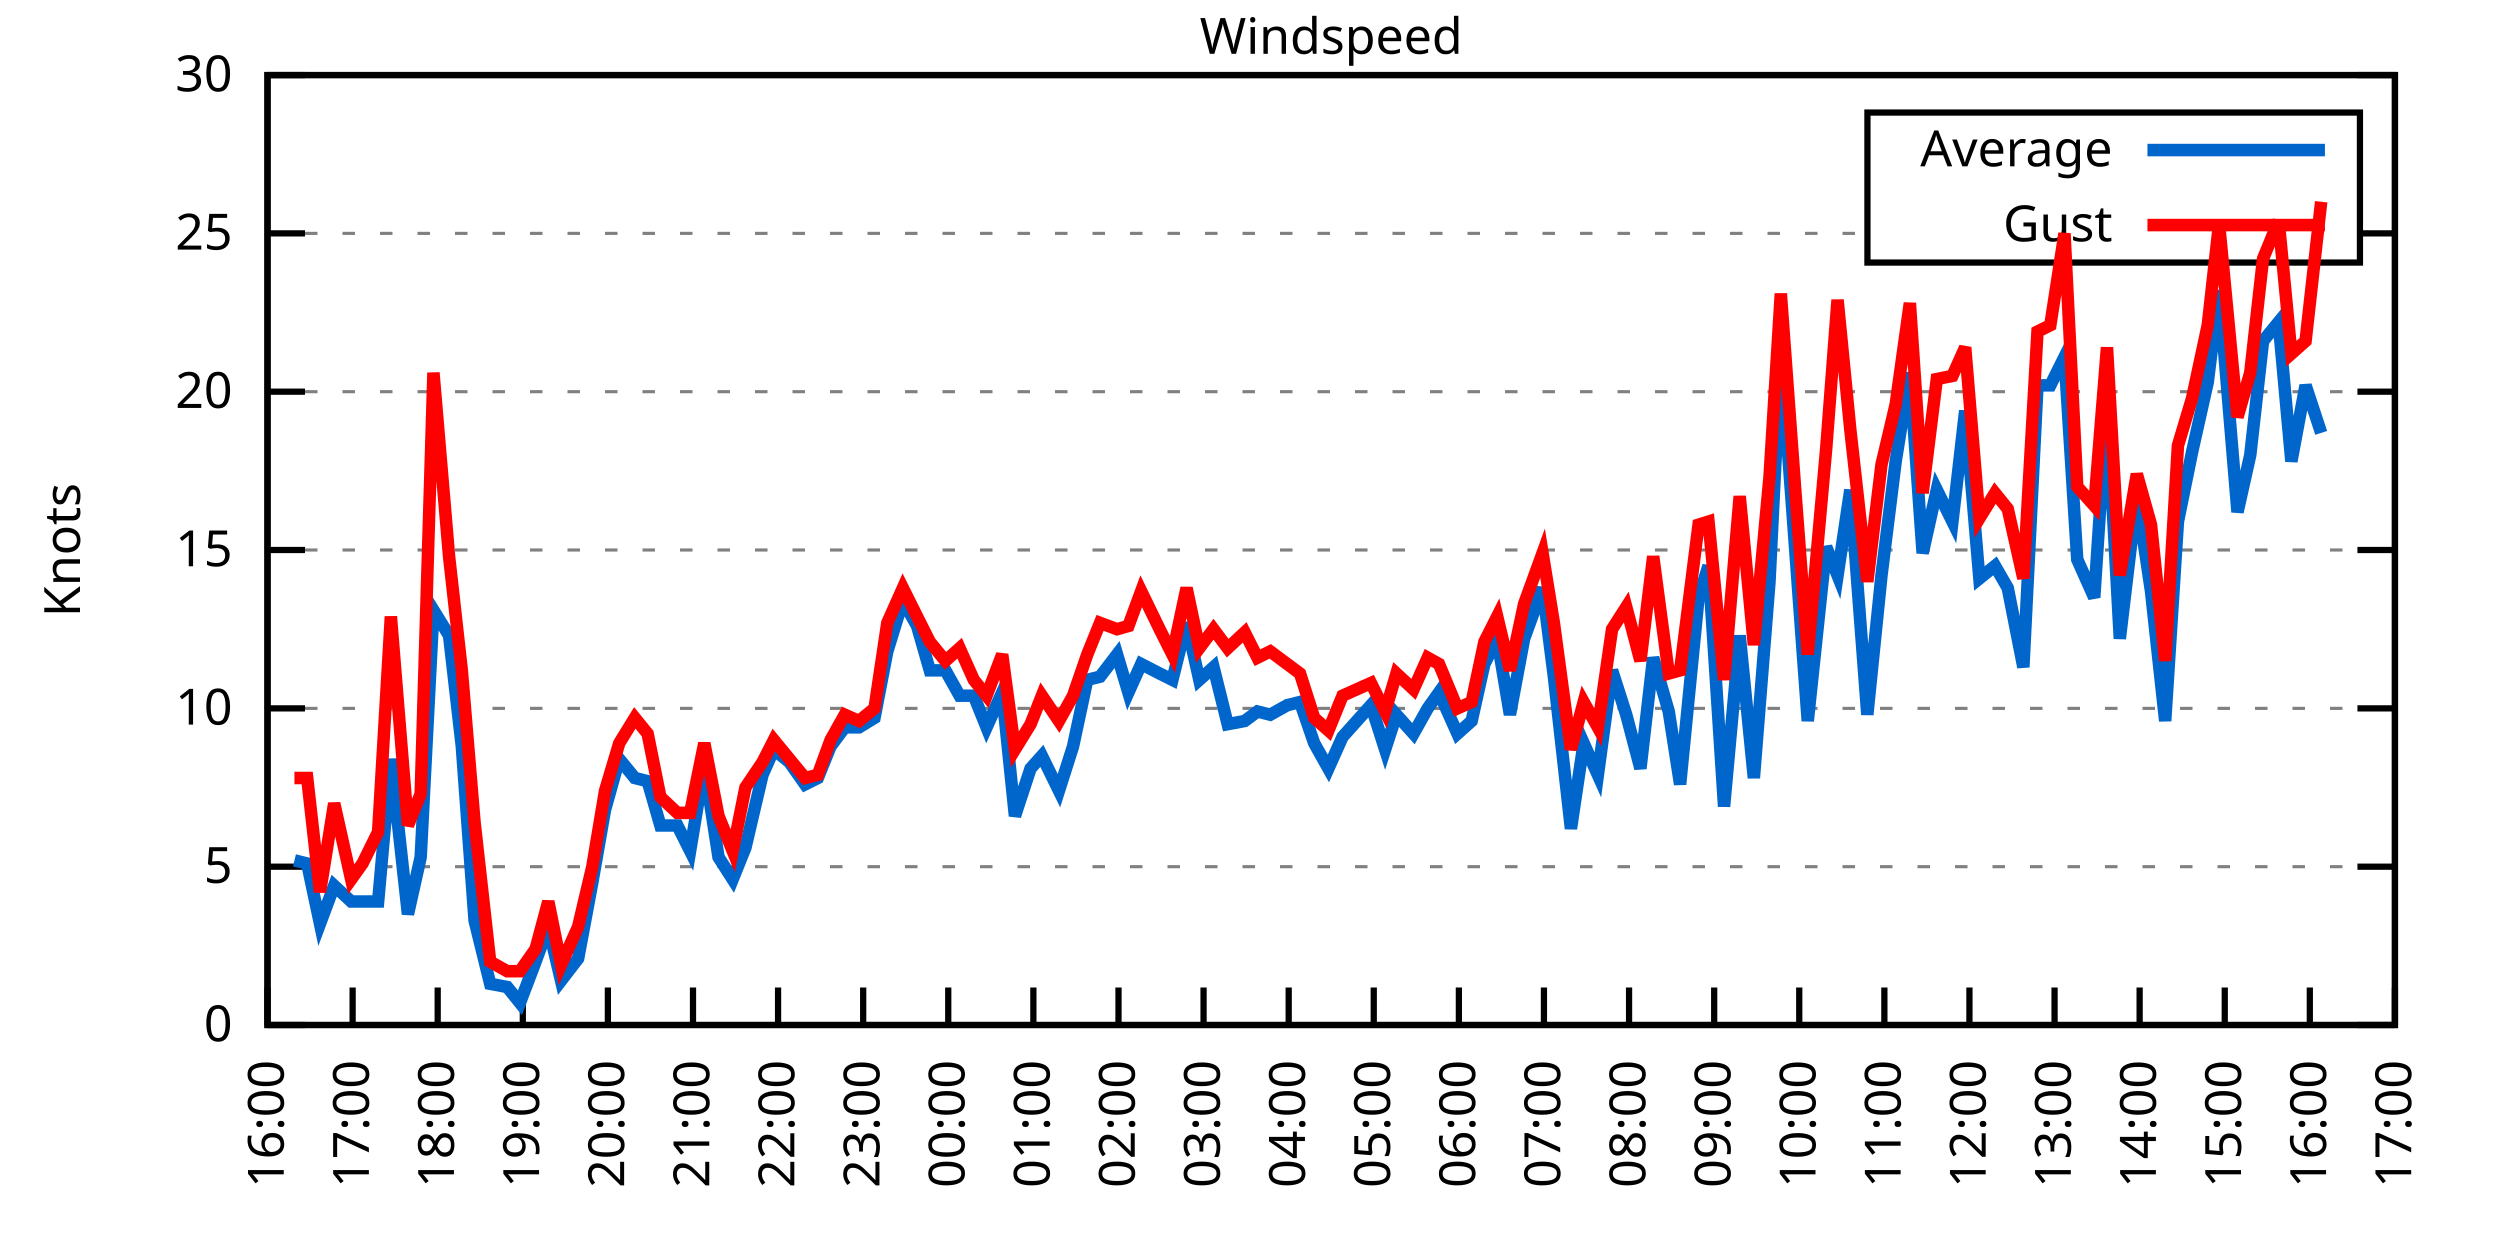
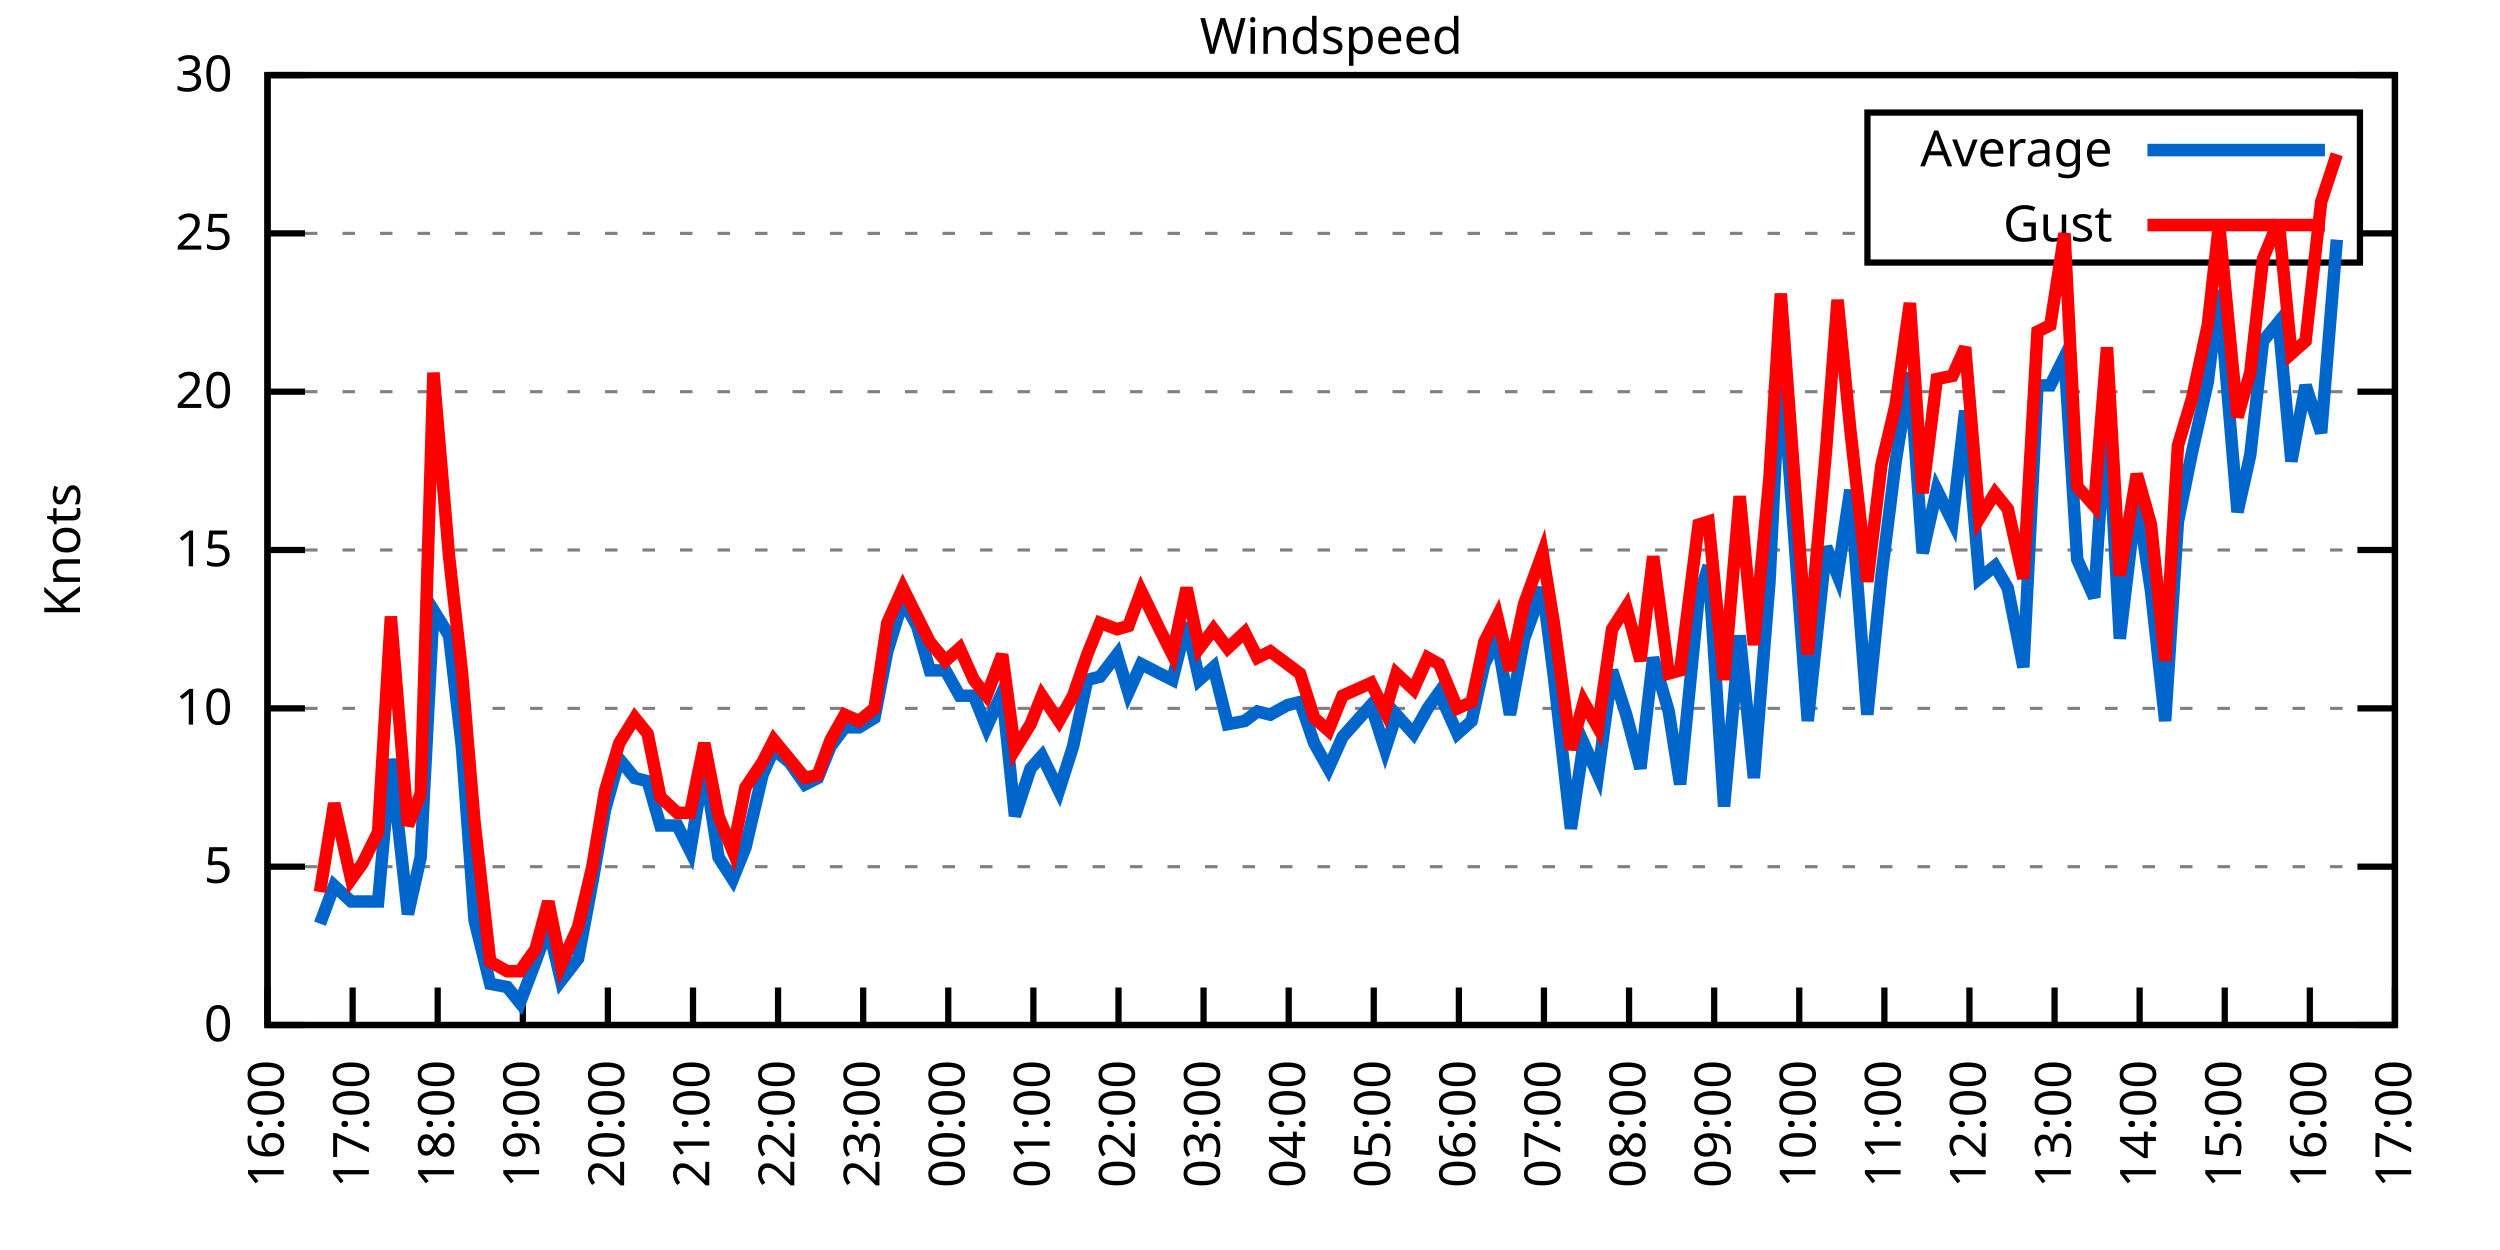
<svg xmlns="http://www.w3.org/2000/svg" xmlns:xlink="http://www.w3.org/1999/xlink" width="400" height="200" viewBox="0 0 400 200">
  <g id="gnuplot_canvas">
    <rect x="0" y="0" width="400" height="200" fill="none" />
    <defs>
      <circle id="gpDot" r="0.5" stroke-width="0.5" stroke="currentColor" />
      <path id="gpPt0" stroke-width="0.333" stroke="currentColor" d="M-1,0 h2 M0,-1 v2" />
      <path id="gpPt1" stroke-width="0.333" stroke="currentColor" d="M-1,-1 L1,1 M1,-1 L-1,1" />
      <path id="gpPt2" stroke-width="0.333" stroke="currentColor" d="M-1,0 L1,0 M0,-1 L0,1 M-1,-1 L1,1 M-1,1 L1,-1" />
      <rect id="gpPt3" stroke-width="0.333" stroke="currentColor" x="-1" y="-1" width="2" height="2" />
      <rect id="gpPt4" stroke-width="0.333" stroke="currentColor" fill="currentColor" x="-1" y="-1" width="2" height="2" />
      <circle id="gpPt5" stroke-width="0.333" stroke="currentColor" cx="0" cy="0" r="1" />
      <use xlink:href="#gpPt5" id="gpPt6" fill="currentColor" stroke="none" />
      <path id="gpPt7" stroke-width="0.333" stroke="currentColor" d="M0,-1.33 L-1.33,0.67 L1.33,0.67 z" />
      <use xlink:href="#gpPt7" id="gpPt8" fill="currentColor" stroke="none" />
      <use xlink:href="#gpPt7" id="gpPt9" stroke="currentColor" transform="rotate(180)" />
      <use xlink:href="#gpPt9" id="gpPt10" fill="currentColor" stroke="none" />
      <use xlink:href="#gpPt3" id="gpPt11" stroke="currentColor" transform="rotate(45)" />
      <use xlink:href="#gpPt11" id="gpPt12" fill="currentColor" stroke="none" />
      <path id="gpPt13" stroke-width="0.333" stroke="currentColor" d="M0,1.330 L1.265,0.411 L0.782,-1.067 L-0.782,-1.076 L-1.265,0.411 z" />
      <use xlink:href="#gpPt13" id="gpPt14" fill="currentColor" stroke="none" />
      <filter id="textbox" filterUnits="objectBoundingBox" x="0" y="0" height="1" width="1">
        <feFlood flood-color="white" flood-opacity="1" result="bgnd" />
        <feComposite in="SourceGraphic" in2="bgnd" operator="atop" />
      </filter>
      <filter id="greybox" filterUnits="objectBoundingBox" x="0" y="0" height="1" width="1">
        <feFlood flood-color="lightgrey" flood-opacity="1" result="grey" />
        <feComposite in="SourceGraphic" in2="grey" operator="atop" />
      </filter>
    </defs>
    <g fill="none" color="white" stroke="currentColor" stroke-width="1.00" stroke-linecap="butt" stroke-linejoin="miter">
</g>
    <g fill="none" color="black" stroke="currentColor" stroke-width="1.00" stroke-linecap="butt" stroke-linejoin="miter">
      <g stroke="none" shape-rendering="crispEdges">
        <polygon fill="rgb(255, 255, 255)" points="42.80,164.00 383.18,164.00 383.18,12.02 42.80,12.02 " />
      </g>
    </g>
    <g fill="none" color="black" stroke="currentColor" stroke-width="1.00" stroke-linecap="butt" stroke-linejoin="miter">
</g>
    <g fill="none" color="black" stroke="black" stroke-width="0.50" stroke-linecap="butt" stroke-linejoin="miter">
</g>
    <g fill="none" color="gray" stroke="currentColor" stroke-width="0.50" stroke-linecap="butt" stroke-linejoin="miter">
      <path stroke="gray" stroke-dasharray="2,4" class="gridline" d="M42.80,164.00 L383.19,164.00  " />
    </g>
    <g fill="none" color="gray" stroke="gray" stroke-width="1.00" stroke-linecap="butt" stroke-linejoin="miter">
</g>
    <g fill="none" color="black" stroke="currentColor" stroke-width="1.00" stroke-linecap="butt" stroke-linejoin="miter">
      <path stroke="black" d="M42.80,164.00 L48.80,164.00 M383.19,164.00 L377.19,164.00  " />
      <g transform="translate(37.20,166.60)" stroke="none" fill="black" font-family="Sans" font-size="8.00" text-anchor="end">
        <text>
          <tspan font-family="Sans"> 0</tspan>
        </text>
      </g>
    </g>
    <g fill="none" color="black" stroke="currentColor" stroke-width="1.00" stroke-linecap="butt" stroke-linejoin="miter">
</g>
    <g fill="none" color="black" stroke="black" stroke-width="0.50" stroke-linecap="butt" stroke-linejoin="miter">
</g>
    <g fill="none" color="gray" stroke="currentColor" stroke-width="0.50" stroke-linecap="butt" stroke-linejoin="miter">
      <path stroke="gray" stroke-dasharray="2,4" class="gridline" d="M42.80,138.67 L383.19,138.67  " />
    </g>
    <g fill="none" color="gray" stroke="gray" stroke-width="1.00" stroke-linecap="butt" stroke-linejoin="miter">
</g>
    <g fill="none" color="black" stroke="currentColor" stroke-width="1.00" stroke-linecap="butt" stroke-linejoin="miter">
      <path stroke="black" d="M42.80,138.67 L48.80,138.67 M383.19,138.67 L377.19,138.67  " />
      <g transform="translate(37.20,141.27)" stroke="none" fill="black" font-family="Sans" font-size="8.00" text-anchor="end">
        <text>
          <tspan font-family="Sans"> 5</tspan>
        </text>
      </g>
    </g>
    <g fill="none" color="black" stroke="currentColor" stroke-width="1.00" stroke-linecap="butt" stroke-linejoin="miter">
</g>
    <g fill="none" color="black" stroke="black" stroke-width="0.50" stroke-linecap="butt" stroke-linejoin="miter">
</g>
    <g fill="none" color="gray" stroke="currentColor" stroke-width="0.50" stroke-linecap="butt" stroke-linejoin="miter">
      <path stroke="gray" stroke-dasharray="2,4" class="gridline" d="M42.80,113.34 L383.19,113.34  " />
    </g>
    <g fill="none" color="gray" stroke="gray" stroke-width="1.00" stroke-linecap="butt" stroke-linejoin="miter">
</g>
    <g fill="none" color="black" stroke="currentColor" stroke-width="1.00" stroke-linecap="butt" stroke-linejoin="miter">
      <path stroke="black" d="M42.80,113.34 L48.80,113.34 M383.19,113.34 L377.19,113.34  " />
      <g transform="translate(37.20,115.94)" stroke="none" fill="black" font-family="Sans" font-size="8.00" text-anchor="end">
        <text>
          <tspan font-family="Sans"> 10</tspan>
        </text>
      </g>
    </g>
    <g fill="none" color="black" stroke="currentColor" stroke-width="1.00" stroke-linecap="butt" stroke-linejoin="miter">
</g>
    <g fill="none" color="black" stroke="black" stroke-width="0.50" stroke-linecap="butt" stroke-linejoin="miter">
</g>
    <g fill="none" color="gray" stroke="currentColor" stroke-width="0.50" stroke-linecap="butt" stroke-linejoin="miter">
      <path stroke="gray" stroke-dasharray="2,4" class="gridline" d="M42.80,88.00 L383.19,88.00  " />
    </g>
    <g fill="none" color="gray" stroke="gray" stroke-width="1.00" stroke-linecap="butt" stroke-linejoin="miter">
</g>
    <g fill="none" color="black" stroke="currentColor" stroke-width="1.00" stroke-linecap="butt" stroke-linejoin="miter">
      <path stroke="black" d="M42.80,88.00 L48.80,88.00 M383.19,88.00 L377.19,88.00  " />
      <g transform="translate(37.20,90.60)" stroke="none" fill="black" font-family="Sans" font-size="8.00" text-anchor="end">
        <text>
          <tspan font-family="Sans"> 15</tspan>
        </text>
      </g>
    </g>
    <g fill="none" color="black" stroke="currentColor" stroke-width="1.00" stroke-linecap="butt" stroke-linejoin="miter">
</g>
    <g fill="none" color="black" stroke="black" stroke-width="0.50" stroke-linecap="butt" stroke-linejoin="miter">
</g>
    <g fill="none" color="gray" stroke="currentColor" stroke-width="0.50" stroke-linecap="butt" stroke-linejoin="miter">
      <path stroke="gray" stroke-dasharray="2,4" class="gridline" d="M42.80,62.67 L383.19,62.67  " />
    </g>
    <g fill="none" color="gray" stroke="gray" stroke-width="1.00" stroke-linecap="butt" stroke-linejoin="miter">
</g>
    <g fill="none" color="black" stroke="currentColor" stroke-width="1.00" stroke-linecap="butt" stroke-linejoin="miter">
      <path stroke="black" d="M42.80,62.67 L48.80,62.67 M383.19,62.67 L377.19,62.67  " />
      <g transform="translate(37.20,65.27)" stroke="none" fill="black" font-family="Sans" font-size="8.00" text-anchor="end">
        <text>
          <tspan font-family="Sans"> 20</tspan>
        </text>
      </g>
    </g>
    <g fill="none" color="black" stroke="currentColor" stroke-width="1.00" stroke-linecap="butt" stroke-linejoin="miter">
</g>
    <g fill="none" color="black" stroke="black" stroke-width="0.50" stroke-linecap="butt" stroke-linejoin="miter">
</g>
    <g fill="none" color="gray" stroke="currentColor" stroke-width="0.50" stroke-linecap="butt" stroke-linejoin="miter">
      <path stroke="gray" stroke-dasharray="2,4" class="gridline" d="M42.80,37.34 L298.79,37.34 M377.59,37.34 L383.19,37.34  " />
    </g>
    <g fill="none" color="gray" stroke="gray" stroke-width="1.00" stroke-linecap="butt" stroke-linejoin="miter">
</g>
    <g fill="none" color="black" stroke="currentColor" stroke-width="1.00" stroke-linecap="butt" stroke-linejoin="miter">
      <path stroke="black" d="M42.80,37.34 L48.80,37.34 M383.19,37.34 L377.19,37.34  " />
      <g transform="translate(37.20,39.94)" stroke="none" fill="black" font-family="Sans" font-size="8.00" text-anchor="end">
        <text>
          <tspan font-family="Sans"> 25</tspan>
        </text>
      </g>
    </g>
    <g fill="none" color="black" stroke="currentColor" stroke-width="1.00" stroke-linecap="butt" stroke-linejoin="miter">
</g>
    <g fill="none" color="black" stroke="black" stroke-width="0.50" stroke-linecap="butt" stroke-linejoin="miter">
</g>
    <g fill="none" color="gray" stroke="currentColor" stroke-width="0.50" stroke-linecap="butt" stroke-linejoin="miter">
      <path stroke="gray" stroke-dasharray="2,4" class="gridline" d="M42.80,12.01 L383.19,12.01  " />
    </g>
    <g fill="none" color="gray" stroke="gray" stroke-width="1.00" stroke-linecap="butt" stroke-linejoin="miter">
</g>
    <g fill="none" color="black" stroke="currentColor" stroke-width="1.00" stroke-linecap="butt" stroke-linejoin="miter">
      <path stroke="black" d="M42.80,12.01 L48.80,12.01 M383.19,12.01 L377.19,12.01  " />
      <g transform="translate(37.20,14.61)" stroke="none" fill="black" font-family="Sans" font-size="8.00" text-anchor="end">
        <text>
          <tspan font-family="Sans"> 30</tspan>
        </text>
      </g>
    </g>
    <g fill="none" color="black" stroke="currentColor" stroke-width="1.00" stroke-linecap="butt" stroke-linejoin="miter">
      <path stroke="black" d="M42.80,164.00 L42.80,158.00  " />
      <g transform="translate(45.40,169.60) rotate(270.00)" stroke="none" fill="black" font-family="Sans" font-size="8.00" text-anchor="end">
        <text>
          <tspan font-family="Sans">16:00</tspan>
        </text>
      </g>
    </g>
    <g fill="none" color="black" stroke="currentColor" stroke-width="1.00" stroke-linecap="butt" stroke-linejoin="miter">
      <path stroke="black" d="M56.42,164.00 L56.42,158.00  " />
      <g transform="translate(59.02,169.60) rotate(270.00)" stroke="none" fill="black" font-family="Sans" font-size="8.00" text-anchor="end">
        <text>
          <tspan font-family="Sans">17:00</tspan>
        </text>
      </g>
    </g>
    <g fill="none" color="black" stroke="currentColor" stroke-width="1.00" stroke-linecap="butt" stroke-linejoin="miter">
      <path stroke="black" d="M70.03,164.00 L70.03,158.00  " />
      <g transform="translate(72.63,169.60) rotate(270.00)" stroke="none" fill="black" font-family="Sans" font-size="8.00" text-anchor="end">
        <text>
          <tspan font-family="Sans">18:00</tspan>
        </text>
      </g>
    </g>
    <g fill="none" color="black" stroke="currentColor" stroke-width="1.00" stroke-linecap="butt" stroke-linejoin="miter">
      <path stroke="black" d="M83.65,164.00 L83.65,158.00  " />
      <g transform="translate(86.25,169.60) rotate(270.00)" stroke="none" fill="black" font-family="Sans" font-size="8.00" text-anchor="end">
        <text>
          <tspan font-family="Sans">19:00</tspan>
        </text>
      </g>
    </g>
    <g fill="none" color="black" stroke="currentColor" stroke-width="1.00" stroke-linecap="butt" stroke-linejoin="miter">
      <path stroke="black" d="M97.26,164.00 L97.26,158.00  " />
      <g transform="translate(99.86,169.60) rotate(270.00)" stroke="none" fill="black" font-family="Sans" font-size="8.00" text-anchor="end">
        <text>
          <tspan font-family="Sans">20:00</tspan>
        </text>
      </g>
    </g>
    <g fill="none" color="black" stroke="currentColor" stroke-width="1.00" stroke-linecap="butt" stroke-linejoin="miter">
      <path stroke="black" d="M110.88,164.00 L110.88,158.00  " />
      <g transform="translate(113.48,169.60) rotate(270.00)" stroke="none" fill="black" font-family="Sans" font-size="8.00" text-anchor="end">
        <text>
          <tspan font-family="Sans">21:00</tspan>
        </text>
      </g>
    </g>
    <g fill="none" color="black" stroke="currentColor" stroke-width="1.00" stroke-linecap="butt" stroke-linejoin="miter">
      <path stroke="black" d="M124.49,164.00 L124.49,158.00  " />
      <g transform="translate(127.09,169.60) rotate(270.00)" stroke="none" fill="black" font-family="Sans" font-size="8.00" text-anchor="end">
        <text>
          <tspan font-family="Sans">22:00</tspan>
        </text>
      </g>
    </g>
    <g fill="none" color="black" stroke="currentColor" stroke-width="1.00" stroke-linecap="butt" stroke-linejoin="miter">
      <path stroke="black" d="M138.11,164.00 L138.11,158.00  " />
      <g transform="translate(140.71,169.60) rotate(270.00)" stroke="none" fill="black" font-family="Sans" font-size="8.00" text-anchor="end">
        <text>
          <tspan font-family="Sans">23:00</tspan>
        </text>
      </g>
    </g>
    <g fill="none" color="black" stroke="currentColor" stroke-width="1.00" stroke-linecap="butt" stroke-linejoin="miter">
      <path stroke="black" d="M151.72,164.00 L151.72,158.00  " />
      <g transform="translate(154.32,169.60) rotate(270.00)" stroke="none" fill="black" font-family="Sans" font-size="8.00" text-anchor="end">
        <text>
          <tspan font-family="Sans">00:00</tspan>
        </text>
      </g>
    </g>
    <g fill="none" color="black" stroke="currentColor" stroke-width="1.00" stroke-linecap="butt" stroke-linejoin="miter">
      <path stroke="black" d="M165.34,164.00 L165.34,158.00  " />
      <g transform="translate(167.94,169.60) rotate(270.00)" stroke="none" fill="black" font-family="Sans" font-size="8.00" text-anchor="end">
        <text>
          <tspan font-family="Sans">01:00</tspan>
        </text>
      </g>
    </g>
    <g fill="none" color="black" stroke="currentColor" stroke-width="1.00" stroke-linecap="butt" stroke-linejoin="miter">
      <path stroke="black" d="M178.96,164.00 L178.96,158.00  " />
      <g transform="translate(181.56,169.60) rotate(270.00)" stroke="none" fill="black" font-family="Sans" font-size="8.00" text-anchor="end">
        <text>
          <tspan font-family="Sans">02:00</tspan>
        </text>
      </g>
    </g>
    <g fill="none" color="black" stroke="currentColor" stroke-width="1.00" stroke-linecap="butt" stroke-linejoin="miter">
      <path stroke="black" d="M192.57,164.00 L192.57,158.00  " />
      <g transform="translate(195.17,169.60) rotate(270.00)" stroke="none" fill="black" font-family="Sans" font-size="8.00" text-anchor="end">
        <text>
          <tspan font-family="Sans">03:00</tspan>
        </text>
      </g>
    </g>
    <g fill="none" color="black" stroke="currentColor" stroke-width="1.00" stroke-linecap="butt" stroke-linejoin="miter">
      <path stroke="black" d="M206.19,164.00 L206.19,158.00  " />
      <g transform="translate(208.79,169.60) rotate(270.00)" stroke="none" fill="black" font-family="Sans" font-size="8.00" text-anchor="end">
        <text>
          <tspan font-family="Sans">04:00</tspan>
        </text>
      </g>
    </g>
    <g fill="none" color="black" stroke="currentColor" stroke-width="1.00" stroke-linecap="butt" stroke-linejoin="miter">
      <path stroke="black" d="M219.80,164.00 L219.80,158.00  " />
      <g transform="translate(222.40,169.60) rotate(270.00)" stroke="none" fill="black" font-family="Sans" font-size="8.00" text-anchor="end">
        <text>
          <tspan font-family="Sans">05:00</tspan>
        </text>
      </g>
    </g>
    <g fill="none" color="black" stroke="currentColor" stroke-width="1.00" stroke-linecap="butt" stroke-linejoin="miter">
      <path stroke="black" d="M233.42,164.00 L233.42,158.00  " />
      <g transform="translate(236.02,169.60) rotate(270.00)" stroke="none" fill="black" font-family="Sans" font-size="8.00" text-anchor="end">
        <text>
          <tspan font-family="Sans">06:00</tspan>
        </text>
      </g>
    </g>
    <g fill="none" color="black" stroke="currentColor" stroke-width="1.00" stroke-linecap="butt" stroke-linejoin="miter">
      <path stroke="black" d="M247.03,164.00 L247.03,158.00  " />
      <g transform="translate(249.63,169.60) rotate(270.00)" stroke="none" fill="black" font-family="Sans" font-size="8.00" text-anchor="end">
        <text>
          <tspan font-family="Sans">07:00</tspan>
        </text>
      </g>
    </g>
    <g fill="none" color="black" stroke="currentColor" stroke-width="1.00" stroke-linecap="butt" stroke-linejoin="miter">
      <path stroke="black" d="M260.65,164.00 L260.65,158.00  " />
      <g transform="translate(263.25,169.60) rotate(270.00)" stroke="none" fill="black" font-family="Sans" font-size="8.00" text-anchor="end">
        <text>
          <tspan font-family="Sans">08:00</tspan>
        </text>
      </g>
    </g>
    <g fill="none" color="black" stroke="currentColor" stroke-width="1.00" stroke-linecap="butt" stroke-linejoin="miter">
      <path stroke="black" d="M274.27,164.00 L274.27,158.00  " />
      <g transform="translate(276.87,169.60) rotate(270.00)" stroke="none" fill="black" font-family="Sans" font-size="8.00" text-anchor="end">
        <text>
          <tspan font-family="Sans">09:00</tspan>
        </text>
      </g>
    </g>
    <g fill="none" color="black" stroke="currentColor" stroke-width="1.00" stroke-linecap="butt" stroke-linejoin="miter">
      <path stroke="black" d="M287.88,164.00 L287.88,158.00  " />
      <g transform="translate(290.48,169.60) rotate(270.00)" stroke="none" fill="black" font-family="Sans" font-size="8.00" text-anchor="end">
        <text>
          <tspan font-family="Sans">10:00</tspan>
        </text>
      </g>
    </g>
    <g fill="none" color="black" stroke="currentColor" stroke-width="1.00" stroke-linecap="butt" stroke-linejoin="miter">
      <path stroke="black" d="M301.50,164.00 L301.50,158.00  " />
      <g transform="translate(304.10,169.60) rotate(270.00)" stroke="none" fill="black" font-family="Sans" font-size="8.00" text-anchor="end">
        <text>
          <tspan font-family="Sans">11:00</tspan>
        </text>
      </g>
    </g>
    <g fill="none" color="black" stroke="currentColor" stroke-width="1.00" stroke-linecap="butt" stroke-linejoin="miter">
      <path stroke="black" d="M315.11,164.00 L315.11,158.00  " />
      <g transform="translate(317.71,169.60) rotate(270.00)" stroke="none" fill="black" font-family="Sans" font-size="8.00" text-anchor="end">
        <text>
          <tspan font-family="Sans">12:00</tspan>
        </text>
      </g>
    </g>
    <g fill="none" color="black" stroke="currentColor" stroke-width="1.00" stroke-linecap="butt" stroke-linejoin="miter">
      <path stroke="black" d="M328.73,164.00 L328.73,158.00  " />
      <g transform="translate(331.33,169.60) rotate(270.00)" stroke="none" fill="black" font-family="Sans" font-size="8.00" text-anchor="end">
        <text>
          <tspan font-family="Sans">13:00</tspan>
        </text>
      </g>
    </g>
    <g fill="none" color="black" stroke="currentColor" stroke-width="1.00" stroke-linecap="butt" stroke-linejoin="miter">
      <path stroke="black" d="M342.34,164.00 L342.34,158.00  " />
      <g transform="translate(344.94,169.60) rotate(270.00)" stroke="none" fill="black" font-family="Sans" font-size="8.00" text-anchor="end">
        <text>
          <tspan font-family="Sans">14:00</tspan>
        </text>
      </g>
    </g>
    <g fill="none" color="black" stroke="currentColor" stroke-width="1.00" stroke-linecap="butt" stroke-linejoin="miter">
      <path stroke="black" d="M355.96,164.00 L355.96,158.00  " />
      <g transform="translate(358.56,169.60) rotate(270.00)" stroke="none" fill="black" font-family="Sans" font-size="8.00" text-anchor="end">
        <text>
          <tspan font-family="Sans">15:00</tspan>
        </text>
      </g>
    </g>
    <g fill="none" color="black" stroke="currentColor" stroke-width="1.00" stroke-linecap="butt" stroke-linejoin="miter">
      <path stroke="black" d="M369.57,164.00 L369.57,158.00  " />
      <g transform="translate(372.17,169.60) rotate(270.00)" stroke="none" fill="black" font-family="Sans" font-size="8.00" text-anchor="end">
        <text>
          <tspan font-family="Sans">16:00</tspan>
        </text>
      </g>
    </g>
    <g fill="none" color="black" stroke="currentColor" stroke-width="1.00" stroke-linecap="butt" stroke-linejoin="miter">
      <path stroke="black" d="M383.19,164.00 L383.19,158.00  " />
      <g transform="translate(385.79,169.60) rotate(270.00)" stroke="none" fill="black" font-family="Sans" font-size="8.00" text-anchor="end">
        <text>
          <tspan font-family="Sans">17:00</tspan>
        </text>
      </g>
    </g>
    <g fill="none" color="black" stroke="currentColor" stroke-width="1.00" stroke-linecap="butt" stroke-linejoin="miter">
</g>
    <g fill="none" color="black" stroke="currentColor" stroke-width="1.00" stroke-linecap="butt" stroke-linejoin="miter">
      <path stroke="black" d="M42.80,12.01 L42.80,164.00 L383.19,164.00 L383.19,12.01 L42.80,12.01 Z  " />
    </g>
    <g fill="none" color="black" stroke="currentColor" stroke-width="1.00" stroke-linecap="butt" stroke-linejoin="miter">
</g>
    <g fill="none" color="black" stroke="currentColor" stroke-width="1.00" stroke-linecap="butt" stroke-linejoin="miter">
      <path stroke="black" d="M298.79,42.01 L298.79,18.01 L377.59,18.01 L377.59,42.01 L298.79,42.01 Z  " />
    </g>
    <g id="Windspeed_plot_1">
      <g fill="none" color="white" stroke="black" stroke-width="2.00" stroke-linecap="butt" stroke-linejoin="miter">
</g>
      <g fill="none" color="black" stroke="currentColor" stroke-width="2.00" stroke-linecap="butt" stroke-linejoin="miter">
        <g transform="translate(337.99,26.61)" stroke="none" fill="black" font-family="Sans" font-size="8.00" text-anchor="end">
          <text>
            <tspan font-family="Sans">Average</tspan>
          </text>
        </g>
      </g>
      <g fill="none" color="black" stroke="currentColor" stroke-width="2.00" stroke-linecap="butt" stroke-linejoin="miter">
-         <path stroke="rgb(  0, 102, 204)" d="M343.59,24.01 L371.99,24.01 M47.11,137.66 L49.15,138.16 L51.20,147.79 L53.47,141.71 L56.19,144.24 L58.00,144.24   L60.50,144.24 L62.54,121.44 L65.27,146.27 L67.31,137.15 L69.35,97.63 L71.85,101.68 L73.89,119.42 L75.93,147.28   L78.43,157.41 L81.15,157.92 L83.19,160.45 L85.69,153.87 L87.73,148.29 L89.77,156.91 L92.50,153.36 L94.77,141.20   L96.81,129.55 L99.08,121.44 L101.57,124.48 L103.62,124.99 L105.66,132.08 L108.38,132.08 L110.42,136.14 L112.69,122.46   L114.96,137.15 L117.23,140.69 L119.27,135.63 L122.00,123.98 L123.81,119.92 L126.31,121.95 L128.81,125.50 L130.85,124.48   L132.89,119.42 L135.16,116.38 L137.43,116.38 L139.92,114.86 L141.97,104.22 L144.46,96.11 L146.73,100.16 L148.77,107.26   L151.27,107.26 L153.54,111.31 L155.81,111.31 L157.85,116.38 L160.35,110.80 L162.39,130.56 L164.89,122.96 L166.70,120.94   L169.43,126.51 L171.69,119.42 L173.96,108.78 L176.01,108.27 L178.73,104.72 L180.54,110.80 L182.59,106.24 L185.54,107.76   L187.58,108.78 L189.85,99.66 L191.89,108.78 L194.16,106.75 L196.43,115.87 L199.15,115.36 L201.19,113.84 L203.24,114.35   L205.96,112.83 L208.00,112.32 L210.27,118.91 L212.54,122.96 L214.81,117.90 L219.35,112.83 L221.62,119.92 L223.43,114.35   L226.16,117.39 L228.43,113.34 L230.24,110.80 L233.19,117.39 L235.46,115.36 L237.50,106.24 L239.55,102.19 L241.59,114.35   L243.86,102.19 L246.81,94.08 L248.62,108.27 L251.35,132.59 L253.39,118.91 L255.66,123.98 L257.93,107.26 L260.20,114.35   L262.47,122.96 L264.51,105.23 L267.00,113.84 L268.82,125.50 L271.77,95.60 L273.36,90.54 L275.85,129.04 L278.35,101.68   L280.62,124.48 L283.12,93.07 L284.93,56.59 L287.20,87.50 L289.24,115.36 L292.19,87.50 L294.01,92.06 L296.05,78.38   L298.77,114.35 L301.04,92.06 L303.31,73.82 L305.58,59.63 L307.62,88.51 L309.89,78.38 L312.39,83.45 L314.43,65.71   L316.70,92.56 L319.20,90.54 L321.24,94.08 L323.74,106.75 L326.00,61.66 L328.05,61.66 L330.32,57.10 L332.36,89.52   L335.08,95.60 L337.12,64.70 L339.17,102.19 L341.89,79.39 L344.16,94.59 L346.43,115.36 L348.47,83.45 L350.74,72.30   L353.24,61.15 L355.05,46.46 L358.00,81.93 L360.04,72.81 L362.09,54.57 L364.58,51.53 L366.62,73.82 L368.89,61.66   L371.39,69.26  " />
+         <path stroke="rgb(  0, 102, 204)" d="M343.59,24.01 L371.99,24.01 M51.20,147.79 L53.47,141.71 L56.19,144.24 L58.00,144.24 L60.50,144.24 L62.54,121.44   L65.27,146.27 L67.31,137.15 L69.35,97.63 L71.85,101.68 L73.89,119.42 L75.93,147.28 L78.43,157.41 L81.15,157.92   L83.19,160.45 L85.69,153.87 L87.73,148.29 L89.77,156.91 L92.50,153.36 L94.77,141.20 L96.81,129.55 L99.08,121.44   L101.57,124.48 L103.62,124.99 L105.66,132.08 L108.38,132.08 L110.42,136.14 L112.69,122.46 L114.96,137.15 L117.23,140.69   L119.27,135.63 L122.00,123.98 L123.81,119.92 L126.31,121.95 L128.81,125.50 L130.85,124.48 L132.89,119.42 L135.16,116.38   L137.43,116.38 L139.92,114.86 L141.97,104.22 L144.46,96.11 L146.73,100.16 L148.77,107.26 L151.27,107.26 L153.54,111.31   L155.81,111.31 L157.85,116.38 L160.35,110.80 L162.39,130.56 L164.89,122.96 L166.70,120.94 L169.43,126.51 L171.69,119.42   L173.96,108.78 L176.01,108.27 L178.73,104.72 L180.54,110.80 L182.59,106.24 L185.54,107.76 L187.58,108.78 L189.85,99.66   L191.89,108.78 L194.16,106.75 L196.43,115.87 L199.15,115.36 L201.19,113.84 L203.24,114.35 L205.96,112.83 L208.00,112.32   L210.27,118.91 L212.54,122.96 L214.81,117.90 L219.35,112.83 L221.62,119.92 L223.43,114.35 L226.16,117.39 L228.43,113.34   L230.24,110.80 L233.19,117.39 L235.46,115.36 L237.50,106.24 L239.55,102.19 L241.59,114.35 L243.86,102.19 L246.81,94.08   L248.62,108.27 L251.35,132.59 L253.39,118.91 L255.66,123.98 L257.93,107.26 L260.20,114.35 L262.47,122.96 L264.51,105.23   L267.00,113.84 L268.82,125.50 L271.77,95.60 L273.36,90.54 L275.85,129.04 L278.35,101.68 L280.62,124.48 L283.12,93.07   L284.93,56.59 L287.20,87.50 L289.24,115.36 L292.19,87.50 L294.01,92.06 L296.05,78.38 L298.77,114.35 L301.04,92.06   L303.31,73.82 L305.58,59.63 L307.62,88.51 L309.89,78.38 L312.39,83.45 L314.43,65.71 L316.70,92.56 L319.20,90.54   L321.24,94.08 L323.74,106.75 L326.00,61.66 L328.05,61.66 L330.32,57.10 L332.36,89.52 L335.08,95.60 L337.12,64.70   L339.17,102.19 L341.89,79.39 L344.16,94.59 L346.43,115.36 L348.47,83.45 L350.74,72.30 L353.24,61.15 L355.05,46.46   L358.00,81.93 L360.04,72.81 L362.09,54.57 L364.58,51.53 L366.62,73.82 L368.89,61.66 L371.39,69.26 L373.89,38.35    " />
      </g>
    </g>
    <g id="Windspeed_plot_2">
      <g fill="none" color="black" stroke="currentColor" stroke-width="2.00" stroke-linecap="butt" stroke-linejoin="miter">
        <g transform="translate(337.99,38.61)" stroke="none" fill="black" font-family="Sans" font-size="8.00" text-anchor="end">
          <text>
            <tspan font-family="Sans">Gust</tspan>
          </text>
        </g>
      </g>
      <g fill="none" color="black" stroke="currentColor" stroke-width="2.00" stroke-linecap="butt" stroke-linejoin="miter">
-         <path stroke="rgb(255,   0,   0)" d="M343.59,36.01 L371.99,36.01 M47.11,124.48 L49.15,124.48 L51.20,142.72 L53.47,128.54 L56.19,140.69 L58.00,138.16   L60.50,133.10 L62.54,98.64 L65.27,132.08 L67.31,127.02 L69.35,59.63 L71.85,89.02 L73.89,107.26 L75.93,131.58   L78.43,153.87 L81.15,155.39 L83.19,155.39 L85.69,151.84 L87.73,144.24 L89.77,154.37 L92.50,148.29 L94.77,138.67   L96.81,126.51 L99.08,118.91 L101.57,114.86 L103.62,117.39 L105.66,127.52 L108.38,130.06 L110.42,130.06 L112.69,118.91   L114.96,130.56 L117.23,136.14 L119.27,126.00 L122.00,121.95 L123.81,118.40 L126.31,121.44 L128.81,124.48 L130.85,123.98   L132.89,118.40 L135.16,114.35 L137.43,115.36 L139.92,113.34 L141.97,99.66 L144.46,94.08 L146.73,98.64 L148.77,102.70   L151.27,105.74 L153.54,103.71 L155.81,108.78 L157.85,111.31 L160.35,104.72 L162.39,119.92 L164.89,115.87 L166.70,111.31   L169.43,115.36 L171.69,111.31 L173.96,104.72 L176.01,99.66 L178.73,100.67 L180.54,100.16 L182.59,94.59 L185.54,100.67   L187.58,104.72 L189.85,94.08 L191.89,103.71 L194.16,100.67 L196.43,103.71 L199.15,101.18 L201.19,105.23 L203.24,104.22   L205.96,106.24 L208.00,107.76 L210.27,114.86 L212.54,116.88 L214.81,111.31 L219.35,109.28 L221.62,113.84 L223.43,107.76   L226.16,110.30 L228.43,105.23 L230.24,106.24 L233.19,113.34 L235.46,112.32 L237.50,102.70 L239.55,98.64 L241.59,107.26   L243.86,96.62 L246.81,88.51 L248.62,99.66 L251.35,119.92 L253.39,112.32 L255.66,116.38 L257.93,100.67 L260.20,97.12   L262.47,105.74 L264.51,89.02 L267.00,107.76 L268.82,107.26 L271.77,83.95 L273.36,83.45 L275.85,108.78 L278.35,79.39   L280.62,103.20 L283.12,76.35 L284.93,46.97 L287.20,77.87 L289.24,104.72 L292.19,71.79 L294.01,47.98 L296.05,68.75   L298.77,93.07 L301.04,74.33 L303.31,64.70 L305.58,48.49 L307.62,78.89 L309.89,60.65 L312.39,60.14 L314.43,55.58   L316.70,82.94 L319.20,78.89 L321.24,81.42 L323.74,92.56 L326.00,53.05 L328.05,52.03 L330.32,37.34 L332.36,77.87   L335.08,80.91 L337.12,55.58 L339.17,92.06 L341.89,75.85 L344.16,83.95 L346.43,105.74 L348.47,71.29 L350.74,63.69   L353.24,52.03 L355.05,35.82 L358.00,66.73 L360.04,59.63 L362.09,41.39 L364.58,35.32 L366.62,56.59 L368.89,54.57   L371.39,32.28  " />
+         <path stroke="rgb(255,   0,   0)" d="M343.59,36.01 L371.99,36.01 M51.20,142.72 L53.47,128.54 L56.19,140.69 L58.00,138.16 L60.50,133.10 L62.54,98.64   L65.27,132.08 L67.31,127.02 L69.35,59.63 L71.85,89.02 L73.89,107.26 L75.93,131.58 L78.43,153.87 L81.15,155.39   L83.19,155.39 L85.69,151.84 L87.73,144.24 L89.77,154.37 L92.50,148.29 L94.77,138.67 L96.81,126.51 L99.08,118.91   L101.57,114.86 L103.62,117.39 L105.66,127.52 L108.38,130.06 L110.42,130.06 L112.69,118.91 L114.96,130.56 L117.23,136.14   L119.27,126.00 L122.00,121.95 L123.81,118.40 L126.31,121.44 L128.81,124.48 L130.85,123.98 L132.89,118.40 L135.16,114.35   L137.43,115.36 L139.92,113.34 L141.97,99.66 L144.46,94.08 L146.73,98.64 L148.77,102.70 L151.27,105.74 L153.54,103.71   L155.81,108.78 L157.85,111.31 L160.35,104.72 L162.39,119.92 L164.89,115.87 L166.70,111.31 L169.43,115.36 L171.69,111.31   L173.96,104.72 L176.01,99.66 L178.73,100.67 L180.54,100.16 L182.59,94.59 L185.54,100.67 L187.58,104.72 L189.85,94.08   L191.89,103.71 L194.16,100.67 L196.43,103.71 L199.15,101.18 L201.19,105.23 L203.24,104.22 L205.96,106.24 L208.00,107.76   L210.27,114.86 L212.54,116.88 L214.81,111.31 L219.35,109.28 L221.62,113.84 L223.43,107.76 L226.16,110.30 L228.43,105.23   L230.24,106.24 L233.19,113.34 L235.46,112.32 L237.50,102.70 L239.55,98.64 L241.59,107.26 L243.86,96.62 L246.81,88.51   L248.62,99.66 L251.35,119.92 L253.39,112.32 L255.66,116.38 L257.93,100.67 L260.20,97.12 L262.47,105.74 L264.51,89.02   L267.00,107.76 L268.82,107.26 L271.77,83.95 L273.36,83.45 L275.85,108.78 L278.35,79.39 L280.62,103.20 L283.12,76.35   L284.93,46.97 L287.20,77.87 L289.24,104.72 L292.19,71.79 L294.01,47.98 L296.05,68.75 L298.77,93.07 L301.04,74.33   L303.31,64.70 L305.58,48.49 L307.62,78.89 L309.89,60.65 L312.39,60.14 L314.43,55.58 L316.70,82.94 L319.20,78.89   L321.24,81.42 L323.74,92.56 L326.00,53.05 L328.05,52.03 L330.32,37.34 L332.36,77.87 L335.08,80.91 L337.12,55.58   L339.17,92.06 L341.89,75.85 L344.16,83.95 L346.43,105.74 L348.47,71.29 L350.74,63.69 L353.24,52.03 L355.05,35.82   L358.00,66.73 L360.04,59.63 L362.09,41.39 L364.58,35.32 L366.62,56.59 L368.89,54.57 L371.39,32.28 L373.89,24.68    " />
      </g>
    </g>
    <g fill="none" color="black" stroke="currentColor" stroke-width="2.00" stroke-linecap="butt" stroke-linejoin="miter">
</g>
    <g fill="none" color="black" stroke="black" stroke-width="1.00" stroke-linecap="butt" stroke-linejoin="miter">
</g>
    <g fill="none" color="black" stroke="currentColor" stroke-width="1.00" stroke-linecap="butt" stroke-linejoin="miter">
      <path stroke="black" d="M42.80,12.01 L42.80,164.00 L383.19,164.00 L383.19,12.01 L42.80,12.01 Z  " />
      <g transform="translate(12.80,88.01) rotate(270.00)" stroke="none" fill="black" font-family="Sans" font-size="8.00" text-anchor="middle">
        <text>
          <tspan font-family="Sans">Knots</tspan>
        </text>
      </g>
    </g>
    <g fill="none" color="black" stroke="currentColor" stroke-width="1.00" stroke-linecap="butt" stroke-linejoin="miter">
</g>
    <g fill="none" color="black" stroke="currentColor" stroke-width="1.00" stroke-linecap="butt" stroke-linejoin="miter">
      <g transform="translate(212.99,8.61)" stroke="none" fill="black" font-family="Sans" font-size="8.00" text-anchor="middle">
        <text>
          <tspan font-family="Sans">Windspeed</tspan>
        </text>
      </g>
    </g>
    <g fill="none" color="black" stroke="currentColor" stroke-width="1.00" stroke-linecap="butt" stroke-linejoin="miter">
</g>
  </g>
</svg>
